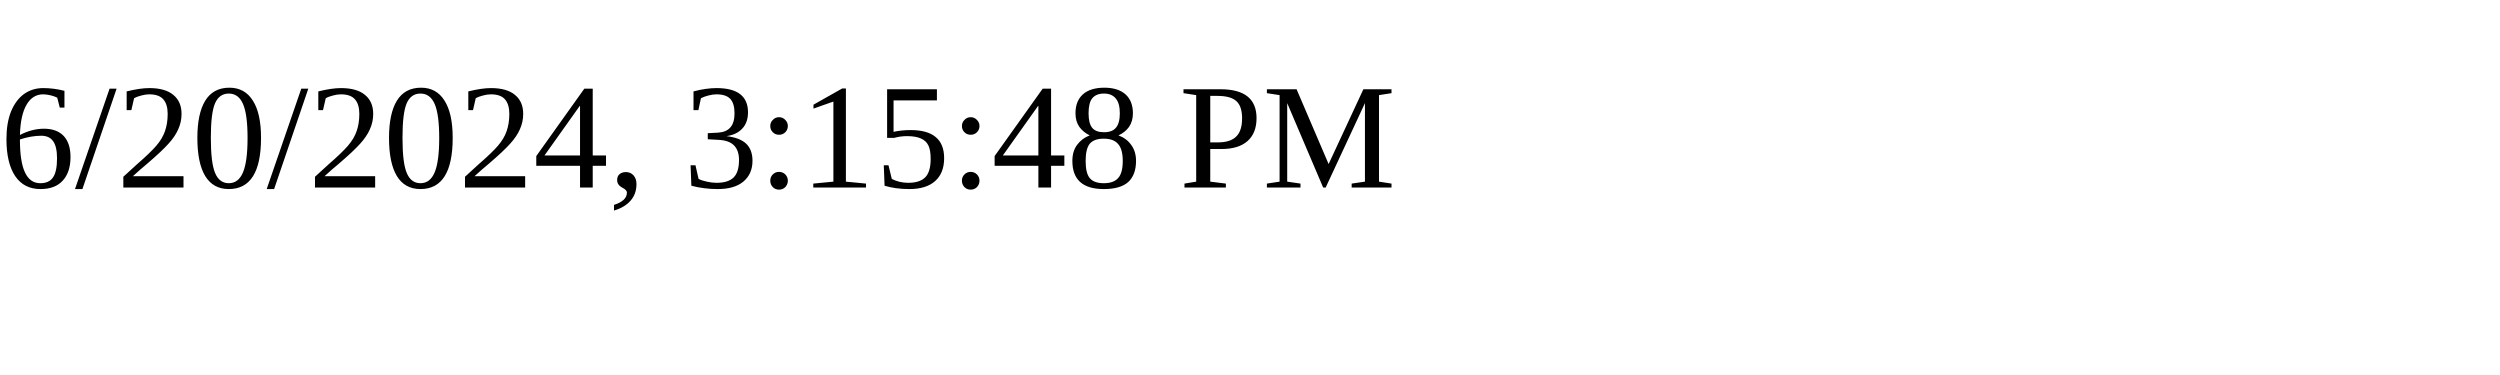
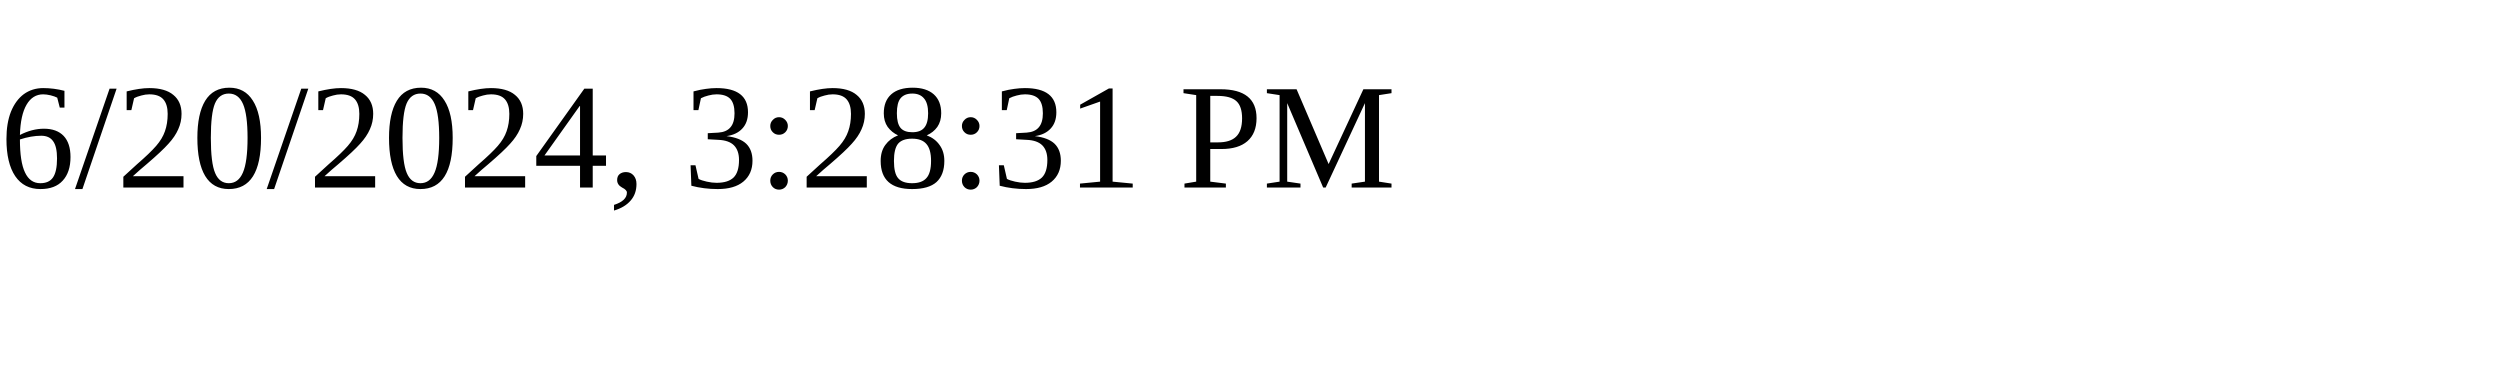
<svg xmlns="http://www.w3.org/2000/svg" height="30" width="200">
-   <text x="0" y="15">6/20/2024, 3:15:48 PM</text>
+   <text x="0" y="15">6/20/2024, 3:28:31 PM</text>
</svg>
